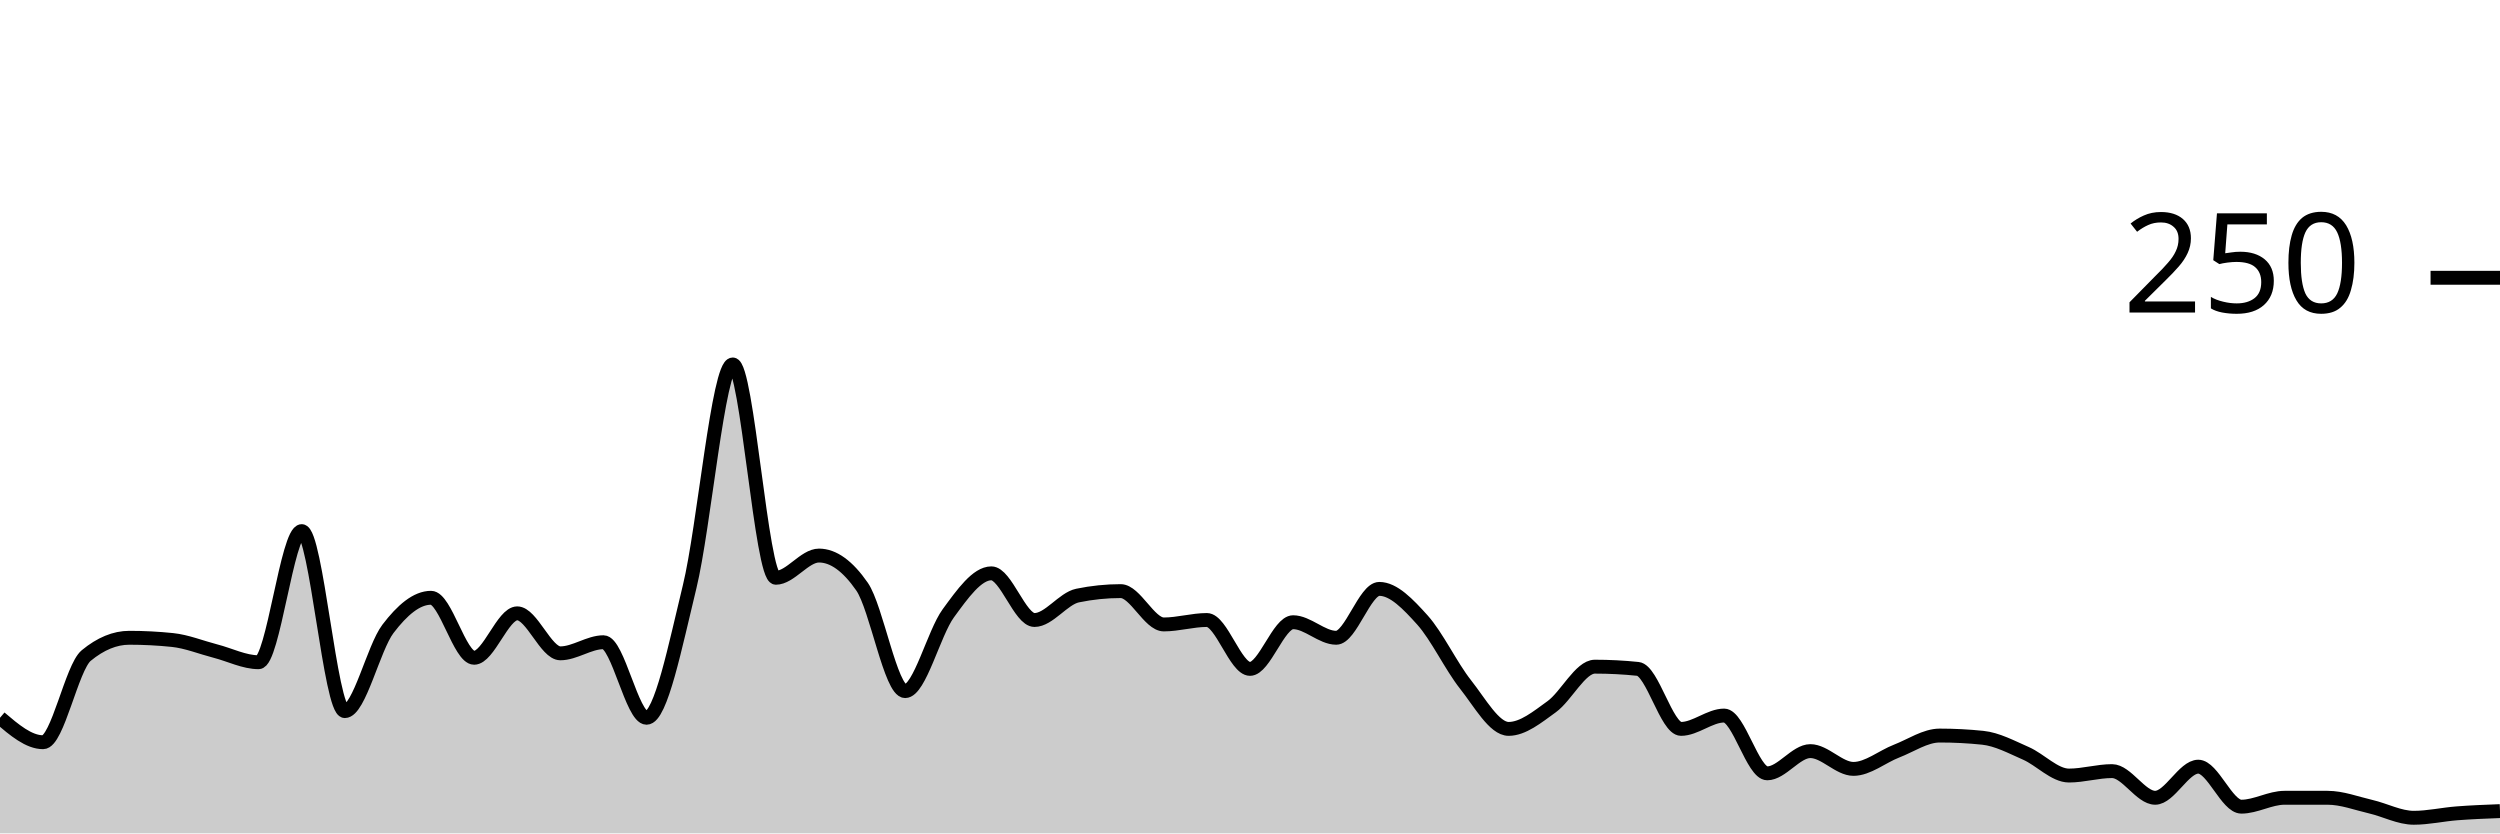
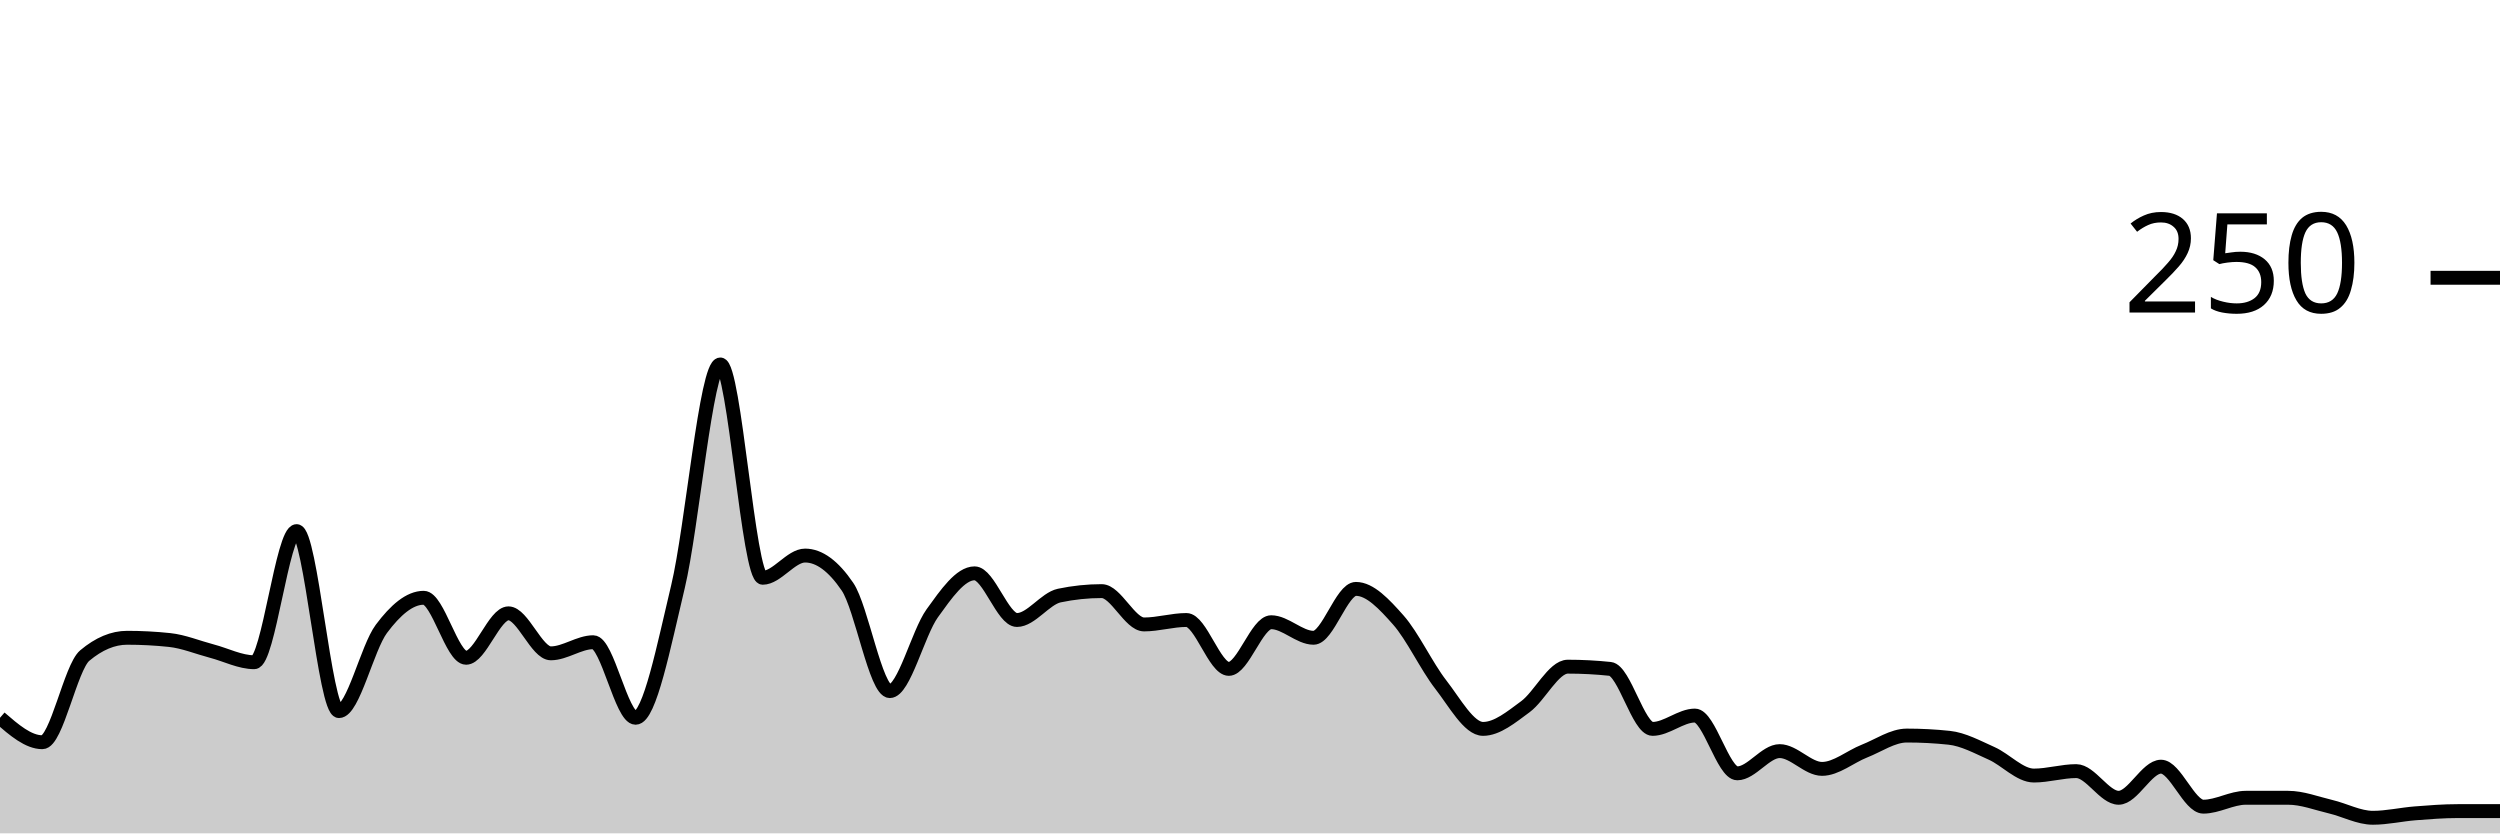
<svg xmlns="http://www.w3.org/2000/svg" viewBox="0 0 180 60">
  <g transform="translate(0,20)">
-     <path class="area" fill="rgba(0, 0, 0, 0.2)" d="M0,31.68C1.034,32.56,2.069,33.44,3.103,33.44C4.138,33.44,5.172,28.053,6.207,27.2C7.241,26.347,8.276,25.92,9.31,25.92C10.345,25.92,11.379,25.973,12.414,26.08C13.448,26.187,14.483,26.613,15.517,26.88C16.552,27.147,17.586,27.68,18.621,27.68C19.655,27.68,20.69,18.24,21.724,18.24C22.759,18.24,23.793,31.2,24.828,31.2C25.862,31.2,26.897,26.64,27.931,25.28C28.966,23.92,30,23.04,31.034,23.04C32.069,23.04,33.103,27.36,34.138,27.36C35.172,27.36,36.207,24.16,37.241,24.16C38.276,24.16,39.31,27.04,40.345,27.04C41.379,27.04,42.414,26.24,43.448,26.24C44.483,26.24,45.517,31.68,46.552,31.68C47.586,31.68,48.621,26.48,49.655,22.24C50.69,18,51.724,6.24,52.759,6.24C53.793,6.24,54.828,21.6,55.862,21.6C56.897,21.6,57.931,20,58.966,20C60,20,61.034,20.747,62.069,22.24C63.103,23.733,64.138,29.76,65.172,29.76C66.207,29.76,67.241,25.573,68.276,24.16C69.31,22.747,70.345,21.28,71.379,21.28C72.414,21.28,73.448,24.64,74.483,24.64C75.517,24.64,76.552,23.093,77.586,22.88C78.621,22.667,79.655,22.56,80.69,22.56C81.724,22.56,82.759,24.96,83.793,24.96C84.828,24.96,85.862,24.64,86.897,24.64C87.931,24.64,88.966,28.16,90,28.16C91.034,28.16,92.069,24.8,93.103,24.8C94.138,24.8,95.172,25.92,96.207,25.92C97.241,25.92,98.276,22.4,99.31,22.4C100.345,22.4,101.379,23.493,102.414,24.64C103.448,25.787,104.483,27.973,105.517,29.28C106.552,30.587,107.586,32.48,108.621,32.48C109.655,32.48,110.69,31.627,111.724,30.88C112.759,30.133,113.793,28,114.828,28C115.862,28,116.897,28.053,117.931,28.16C118.966,28.267,120,32.48,121.034,32.48C122.069,32.48,123.103,31.52,124.138,31.52C125.172,31.52,126.207,35.68,127.241,35.68C128.276,35.68,129.31,34.08,130.345,34.08C131.379,34.08,132.414,35.36,133.448,35.36C134.483,35.36,135.517,34.48,136.552,34.08C137.586,33.68,138.621,32.96,139.655,32.96C140.69,32.96,141.724,33.013,142.759,33.12C143.793,33.227,144.828,33.787,145.862,34.24C146.897,34.693,147.931,35.84,148.966,35.84C150,35.84,151.034,35.52,152.069,35.52C153.103,35.52,154.138,37.44,155.172,37.44C156.207,37.44,157.241,35.2,158.276,35.2C159.31,35.2,160.345,38.08,161.379,38.08C162.414,38.08,163.448,37.44,164.483,37.44C165.517,37.44,166.552,37.44,167.586,37.44C168.621,37.44,169.655,37.84,170.69,38.08C171.724,38.32,172.759,38.88,173.793,38.88C174.828,38.88,175.862,38.64,176.897,38.56C177.931,38.48,178.966,38.44,180,38.4L180,40C178.966,40,177.931,40,176.897,40C175.862,40,174.828,40,173.793,40C172.759,40,171.724,40,170.69,40C169.655,40,168.621,40,167.586,40C166.552,40,165.517,40,164.483,40C163.448,40,162.414,40,161.379,40C160.345,40,159.31,40,158.276,40C157.241,40,156.207,40,155.172,40C154.138,40,153.103,40,152.069,40C151.034,40,150,40,148.966,40C147.931,40,146.897,40,145.862,40C144.828,40,143.793,40,142.759,40C141.724,40,140.69,40,139.655,40C138.621,40,137.586,40,136.552,40C135.517,40,134.483,40,133.448,40C132.414,40,131.379,40,130.345,40C129.31,40,128.276,40,127.241,40C126.207,40,125.172,40,124.138,40C123.103,40,122.069,40,121.034,40C120,40,118.966,40,117.931,40C116.897,40,115.862,40,114.828,40C113.793,40,112.759,40,111.724,40C110.69,40,109.655,40,108.621,40C107.586,40,106.552,40,105.517,40C104.483,40,103.448,40,102.414,40C101.379,40,100.345,40,99.31,40C98.276,40,97.241,40,96.207,40C95.172,40,94.138,40,93.103,40C92.069,40,91.034,40,90,40C88.966,40,87.931,40,86.897,40C85.862,40,84.828,40,83.793,40C82.759,40,81.724,40,80.69,40C79.655,40,78.621,40,77.586,40C76.552,40,75.517,40,74.483,40C73.448,40,72.414,40,71.379,40C70.345,40,69.31,40,68.276,40C67.241,40,66.207,40,65.172,40C64.138,40,63.103,40,62.069,40C61.034,40,60,40,58.966,40C57.931,40,56.897,40,55.862,40C54.828,40,53.793,40,52.759,40C51.724,40,50.69,40,49.655,40C48.621,40,47.586,40,46.552,40C45.517,40,44.483,40,43.448,40C42.414,40,41.379,40,40.345,40C39.31,40,38.276,40,37.241,40C36.207,40,35.172,40,34.138,40C33.103,40,32.069,40,31.034,40C30,40,28.966,40,27.931,40C26.897,40,25.862,40,24.828,40C23.793,40,22.759,40,21.724,40C20.69,40,19.655,40,18.621,40C17.586,40,16.552,40,15.517,40C14.483,40,13.448,40,12.414,40C11.379,40,10.345,40,9.31,40C8.276,40,7.241,40,6.207,40C5.172,40,4.138,40,3.103,40C2.069,40,1.034,40,0,40Z" />
-     <path class="line" stroke="black" fill="none" d="M0,31.68C1.034,32.56,2.069,33.44,3.103,33.44C4.138,33.44,5.172,28.053,6.207,27.2C7.241,26.347,8.276,25.92,9.31,25.92C10.345,25.92,11.379,25.973,12.414,26.08C13.448,26.187,14.483,26.613,15.517,26.88C16.552,27.147,17.586,27.68,18.621,27.68C19.655,27.68,20.69,18.24,21.724,18.24C22.759,18.24,23.793,31.2,24.828,31.2C25.862,31.2,26.897,26.64,27.931,25.28C28.966,23.92,30,23.04,31.034,23.04C32.069,23.04,33.103,27.36,34.138,27.36C35.172,27.36,36.207,24.16,37.241,24.16C38.276,24.16,39.31,27.04,40.345,27.04C41.379,27.04,42.414,26.24,43.448,26.24C44.483,26.24,45.517,31.68,46.552,31.68C47.586,31.68,48.621,26.48,49.655,22.24C50.69,18,51.724,6.24,52.759,6.24C53.793,6.24,54.828,21.6,55.862,21.6C56.897,21.6,57.931,20,58.966,20C60,20,61.034,20.747,62.069,22.24C63.103,23.733,64.138,29.76,65.172,29.76C66.207,29.76,67.241,25.573,68.276,24.16C69.31,22.747,70.345,21.28,71.379,21.28C72.414,21.28,73.448,24.64,74.483,24.64C75.517,24.64,76.552,23.093,77.586,22.88C78.621,22.667,79.655,22.56,80.69,22.56C81.724,22.56,82.759,24.96,83.793,24.96C84.828,24.96,85.862,24.64,86.897,24.64C87.931,24.64,88.966,28.16,90,28.16C91.034,28.16,92.069,24.8,93.103,24.8C94.138,24.8,95.172,25.92,96.207,25.92C97.241,25.92,98.276,22.4,99.31,22.4C100.345,22.4,101.379,23.493,102.414,24.64C103.448,25.787,104.483,27.973,105.517,29.28C106.552,30.587,107.586,32.48,108.621,32.48C109.655,32.48,110.69,31.627,111.724,30.88C112.759,30.133,113.793,28,114.828,28C115.862,28,116.897,28.053,117.931,28.16C118.966,28.267,120,32.48,121.034,32.48C122.069,32.48,123.103,31.52,124.138,31.52C125.172,31.52,126.207,35.68,127.241,35.68C128.276,35.68,129.31,34.08,130.345,34.08C131.379,34.08,132.414,35.36,133.448,35.36C134.483,35.36,135.517,34.48,136.552,34.08C137.586,33.68,138.621,32.96,139.655,32.96C140.69,32.96,141.724,33.013,142.759,33.12C143.793,33.227,144.828,33.787,145.862,34.24C146.897,34.693,147.931,35.84,148.966,35.84C150,35.84,151.034,35.52,152.069,35.52C153.103,35.52,154.138,37.44,155.172,37.44C156.207,37.44,157.241,35.2,158.276,35.2C159.31,35.2,160.345,38.08,161.379,38.08C162.414,38.08,163.448,37.44,164.483,37.44C165.517,37.44,166.552,37.44,167.586,37.44C168.621,37.44,169.655,37.84,170.69,38.08C171.724,38.32,172.759,38.88,173.793,38.88C174.828,38.88,175.862,38.64,176.897,38.56C177.931,38.48,178.966,38.44,180,38.4" />
+     <path class="area" fill="rgba(0, 0, 0, 0.2)" d="M0,31.68C1.017,32.56,2.034,33.44,3.051,33.44C4.068,33.44,5.085,28.053,6.102,27.2C7.119,26.347,8.136,25.92,9.153,25.92C10.169,25.92,11.186,25.973,12.203,26.08C13.22,26.187,14.237,26.613,15.254,26.88C16.271,27.147,17.288,27.68,18.305,27.68C19.322,27.68,20.339,18.24,21.356,18.24C22.373,18.24,23.39,31.2,24.407,31.2C25.424,31.2,26.441,26.64,27.458,25.28C28.475,23.92,29.492,23.04,30.508,23.04C31.525,23.04,32.542,27.36,33.559,27.36C34.576,27.36,35.593,24.16,36.61,24.16C37.627,24.16,38.644,27.04,39.661,27.04C40.678,27.04,41.695,26.24,42.712,26.24C43.729,26.24,44.746,31.68,45.763,31.68C46.78,31.68,47.797,26.48,48.814,22.24C49.831,18,50.847,6.24,51.864,6.24C52.881,6.24,53.898,21.6,54.915,21.6C55.932,21.6,56.949,20,57.966,20C58.983,20,60,20.747,61.017,22.24C62.034,23.733,63.051,29.76,64.068,29.76C65.085,29.76,66.102,25.573,67.119,24.16C68.136,22.747,69.153,21.28,70.169,21.28C71.186,21.28,72.203,24.64,73.22,24.64C74.237,24.64,75.254,23.093,76.271,22.88C77.288,22.667,78.305,22.56,79.322,22.56C80.339,22.56,81.356,24.96,82.373,24.96C83.39,24.96,84.407,24.64,85.424,24.64C86.441,24.64,87.458,28.16,88.475,28.16C89.492,28.16,90.508,24.8,91.525,24.8C92.542,24.8,93.559,25.92,94.576,25.92C95.593,25.92,96.61,22.4,97.627,22.4C98.644,22.4,99.661,23.493,100.678,24.64C101.695,25.787,102.712,27.973,103.729,29.28C104.746,30.587,105.763,32.48,106.78,32.48C107.797,32.48,108.814,31.627,109.831,30.88C110.847,30.133,111.864,28,112.881,28C113.898,28,114.915,28.053,115.932,28.16C116.949,28.267,117.966,32.48,118.983,32.48C120,32.48,121.017,31.52,122.034,31.52C123.051,31.52,124.068,35.68,125.085,35.68C126.102,35.68,127.119,34.08,128.136,34.08C129.153,34.08,130.169,35.36,131.186,35.36C132.203,35.36,133.22,34.48,134.237,34.08C135.254,33.68,136.271,32.96,137.288,32.96C138.305,32.96,139.322,33.013,140.339,33.12C141.356,33.227,142.373,33.787,143.39,34.24C144.407,34.693,145.424,35.84,146.441,35.84C147.458,35.84,148.475,35.52,149.492,35.52C150.508,35.52,151.525,37.44,152.542,37.44C153.559,37.44,154.576,35.2,155.593,35.2C156.61,35.2,157.627,38.08,158.644,38.08C159.661,38.08,160.678,37.44,161.695,37.44C162.712,37.44,163.729,37.44,164.746,37.44C165.763,37.44,166.78,37.84,167.797,38.08C168.814,38.32,169.831,38.88,170.847,38.88C171.864,38.88,172.881,38.64,173.898,38.56C174.915,38.48,175.932,38.4,176.949,38.4C177.966,38.4,178.983,38.4,180,38.4L180,40C178.983,40,177.966,40,176.949,40C175.932,40,174.915,40,173.898,40C172.881,40,171.864,40,170.847,40C169.831,40,168.814,40,167.797,40C166.78,40,165.763,40,164.746,40C163.729,40,162.712,40,161.695,40C160.678,40,159.661,40,158.644,40C157.627,40,156.61,40,155.593,40C154.576,40,153.559,40,152.542,40C151.525,40,150.508,40,149.492,40C148.475,40,147.458,40,146.441,40C145.424,40,144.407,40,143.39,40C142.373,40,141.356,40,140.339,40C139.322,40,138.305,40,137.288,40C136.271,40,135.254,40,134.237,40C133.22,40,132.203,40,131.186,40C130.169,40,129.153,40,128.136,40C127.119,40,126.102,40,125.085,40C124.068,40,123.051,40,122.034,40C121.017,40,120,40,118.983,40C117.966,40,116.949,40,115.932,40C114.915,40,113.898,40,112.881,40C111.864,40,110.847,40,109.831,40C108.814,40,107.797,40,106.78,40C105.763,40,104.746,40,103.729,40C102.712,40,101.695,40,100.678,40C99.661,40,98.644,40,97.627,40C96.61,40,95.593,40,94.576,40C93.559,40,92.542,40,91.525,40C90.508,40,89.492,40,88.475,40C87.458,40,86.441,40,85.424,40C84.407,40,83.39,40,82.373,40C81.356,40,80.339,40,79.322,40C78.305,40,77.288,40,76.271,40C75.254,40,74.237,40,73.22,40C72.203,40,71.186,40,70.169,40C69.153,40,68.136,40,67.119,40C66.102,40,65.085,40,64.068,40C63.051,40,62.034,40,61.017,40C60,40,58.983,40,57.966,40C56.949,40,55.932,40,54.915,40C53.898,40,52.881,40,51.864,40C50.847,40,49.831,40,48.814,40C47.797,40,46.78,40,45.763,40C44.746,40,43.729,40,42.712,40C41.695,40,40.678,40,39.661,40C38.644,40,37.627,40,36.61,40C35.593,40,34.576,40,33.559,40C32.542,40,31.525,40,30.508,40C29.492,40,28.475,40,27.458,40C26.441,40,25.424,40,24.407,40C23.39,40,22.373,40,21.356,40C20.339,40,19.322,40,18.305,40C17.288,40,16.271,40,15.254,40C14.237,40,13.22,40,12.203,40C11.186,40,10.169,40,9.153,40C8.136,40,7.119,40,6.102,40C5.085,40,4.068,40,3.051,40C2.034,40,1.017,40,0,40Z" />
+     <path class="line" stroke="black" fill="none" d="M0,31.68C1.017,32.56,2.034,33.44,3.051,33.44C4.068,33.44,5.085,28.053,6.102,27.2C7.119,26.347,8.136,25.92,9.153,25.92C10.169,25.92,11.186,25.973,12.203,26.08C13.22,26.187,14.237,26.613,15.254,26.88C16.271,27.147,17.288,27.68,18.305,27.68C19.322,27.68,20.339,18.24,21.356,18.24C22.373,18.24,23.39,31.2,24.407,31.2C25.424,31.2,26.441,26.64,27.458,25.28C28.475,23.92,29.492,23.04,30.508,23.04C31.525,23.04,32.542,27.36,33.559,27.36C34.576,27.36,35.593,24.16,36.61,24.16C37.627,24.16,38.644,27.04,39.661,27.04C40.678,27.04,41.695,26.24,42.712,26.24C43.729,26.24,44.746,31.68,45.763,31.68C46.78,31.68,47.797,26.48,48.814,22.24C49.831,18,50.847,6.24,51.864,6.24C52.881,6.24,53.898,21.6,54.915,21.6C55.932,21.6,56.949,20,57.966,20C58.983,20,60,20.747,61.017,22.24C62.034,23.733,63.051,29.76,64.068,29.76C65.085,29.76,66.102,25.573,67.119,24.16C68.136,22.747,69.153,21.28,70.169,21.28C71.186,21.28,72.203,24.64,73.22,24.64C74.237,24.64,75.254,23.093,76.271,22.88C77.288,22.667,78.305,22.56,79.322,22.56C80.339,22.56,81.356,24.96,82.373,24.96C83.39,24.96,84.407,24.64,85.424,24.64C86.441,24.64,87.458,28.16,88.475,28.16C89.492,28.16,90.508,24.8,91.525,24.8C92.542,24.8,93.559,25.92,94.576,25.92C95.593,25.92,96.61,22.4,97.627,22.4C98.644,22.4,99.661,23.493,100.678,24.64C101.695,25.787,102.712,27.973,103.729,29.28C104.746,30.587,105.763,32.48,106.78,32.48C107.797,32.48,108.814,31.627,109.831,30.88C110.847,30.133,111.864,28,112.881,28C113.898,28,114.915,28.053,115.932,28.16C116.949,28.267,117.966,32.48,118.983,32.48C120,32.48,121.017,31.52,122.034,31.52C123.051,31.52,124.068,35.68,125.085,35.68C126.102,35.68,127.119,34.08,128.136,34.08C129.153,34.08,130.169,35.36,131.186,35.36C132.203,35.36,133.22,34.48,134.237,34.08C135.254,33.68,136.271,32.96,137.288,32.96C138.305,32.96,139.322,33.013,140.339,33.12C141.356,33.227,142.373,33.787,143.39,34.24C144.407,34.693,145.424,35.84,146.441,35.84C147.458,35.84,148.475,35.52,149.492,35.52C150.508,35.52,151.525,37.44,152.542,37.44C153.559,37.44,154.576,35.2,155.593,35.2C156.61,35.2,157.627,38.08,158.644,38.08C159.661,38.08,160.678,37.44,161.695,37.44C162.712,37.44,163.729,37.44,164.746,37.44C165.763,37.44,166.78,37.84,167.797,38.08C168.814,38.32,169.831,38.88,170.847,38.88C171.864,38.88,172.881,38.64,173.898,38.56C174.915,38.48,175.932,38.4,176.949,38.4C177.966,38.4,178.983,38.4,180,38.4" />
    <path class="axis-ceiling" stroke-width="1" stroke="black" fill="none" d="M175,0L180,0" />
    <text class="axis-ceiling-label" font-family="sans-serif" text-anchor="end" font-size="10px" x="170" y="2.5">250</text>
  </g>
</svg>
